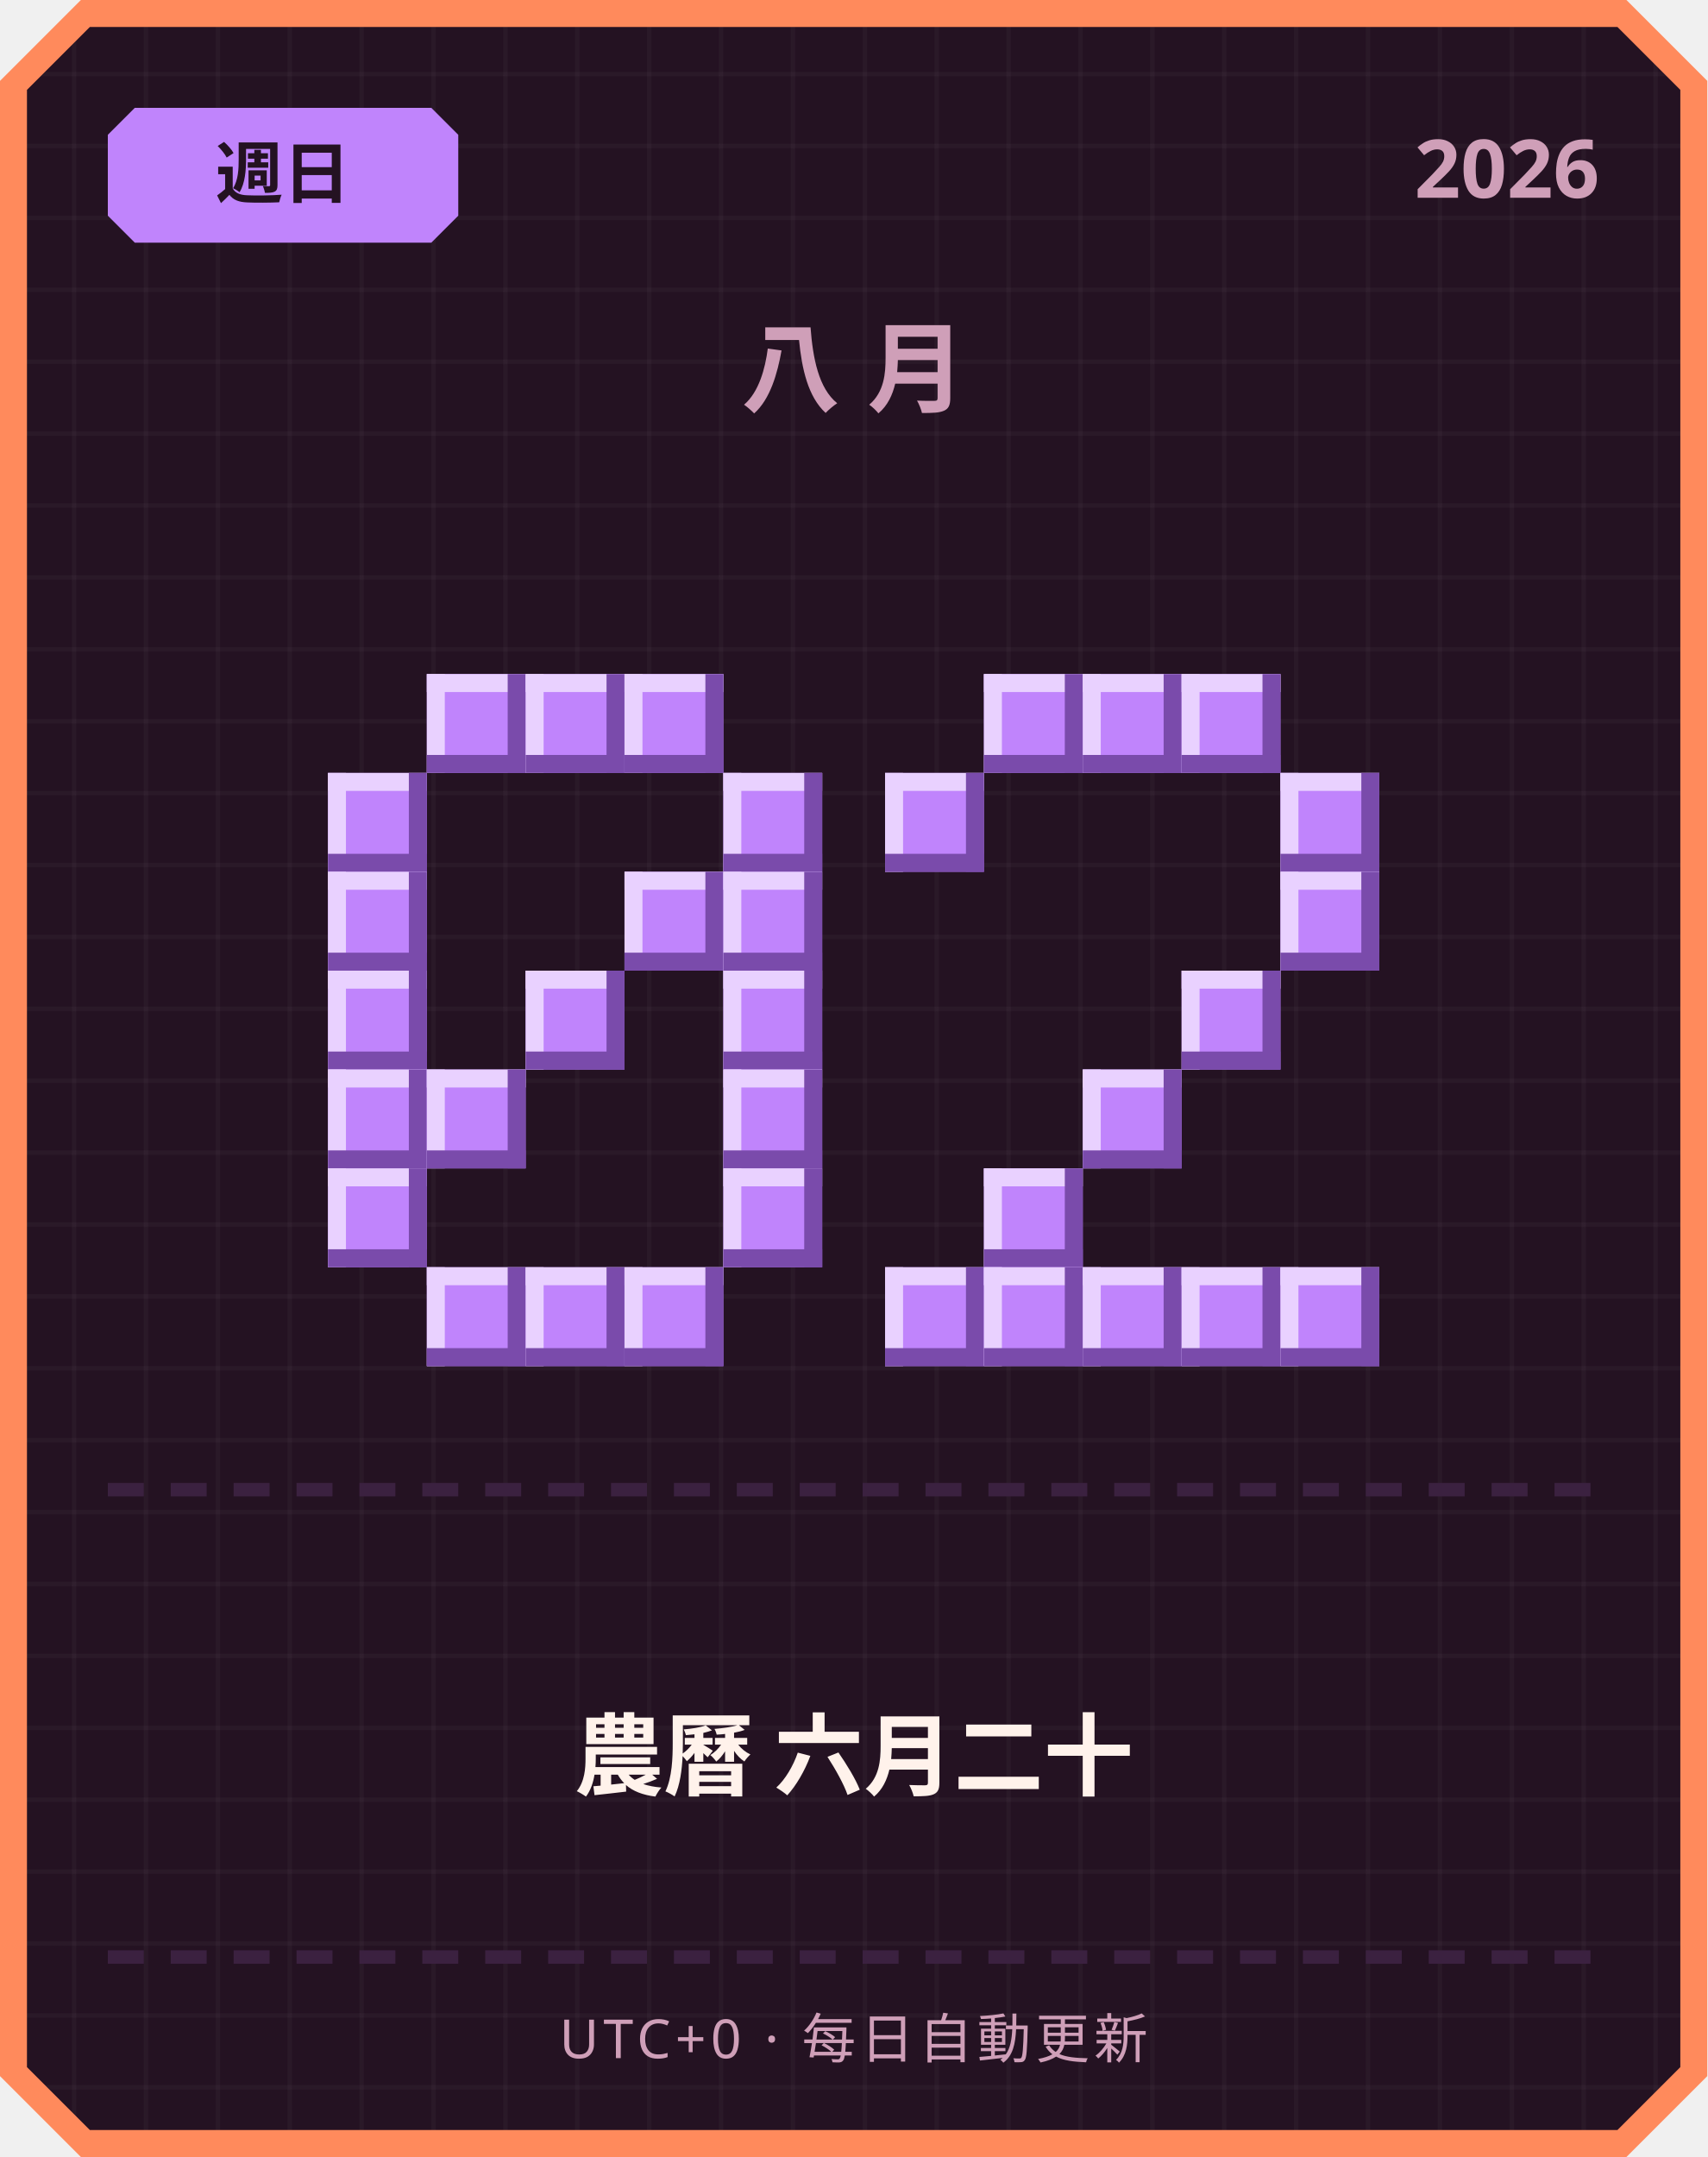
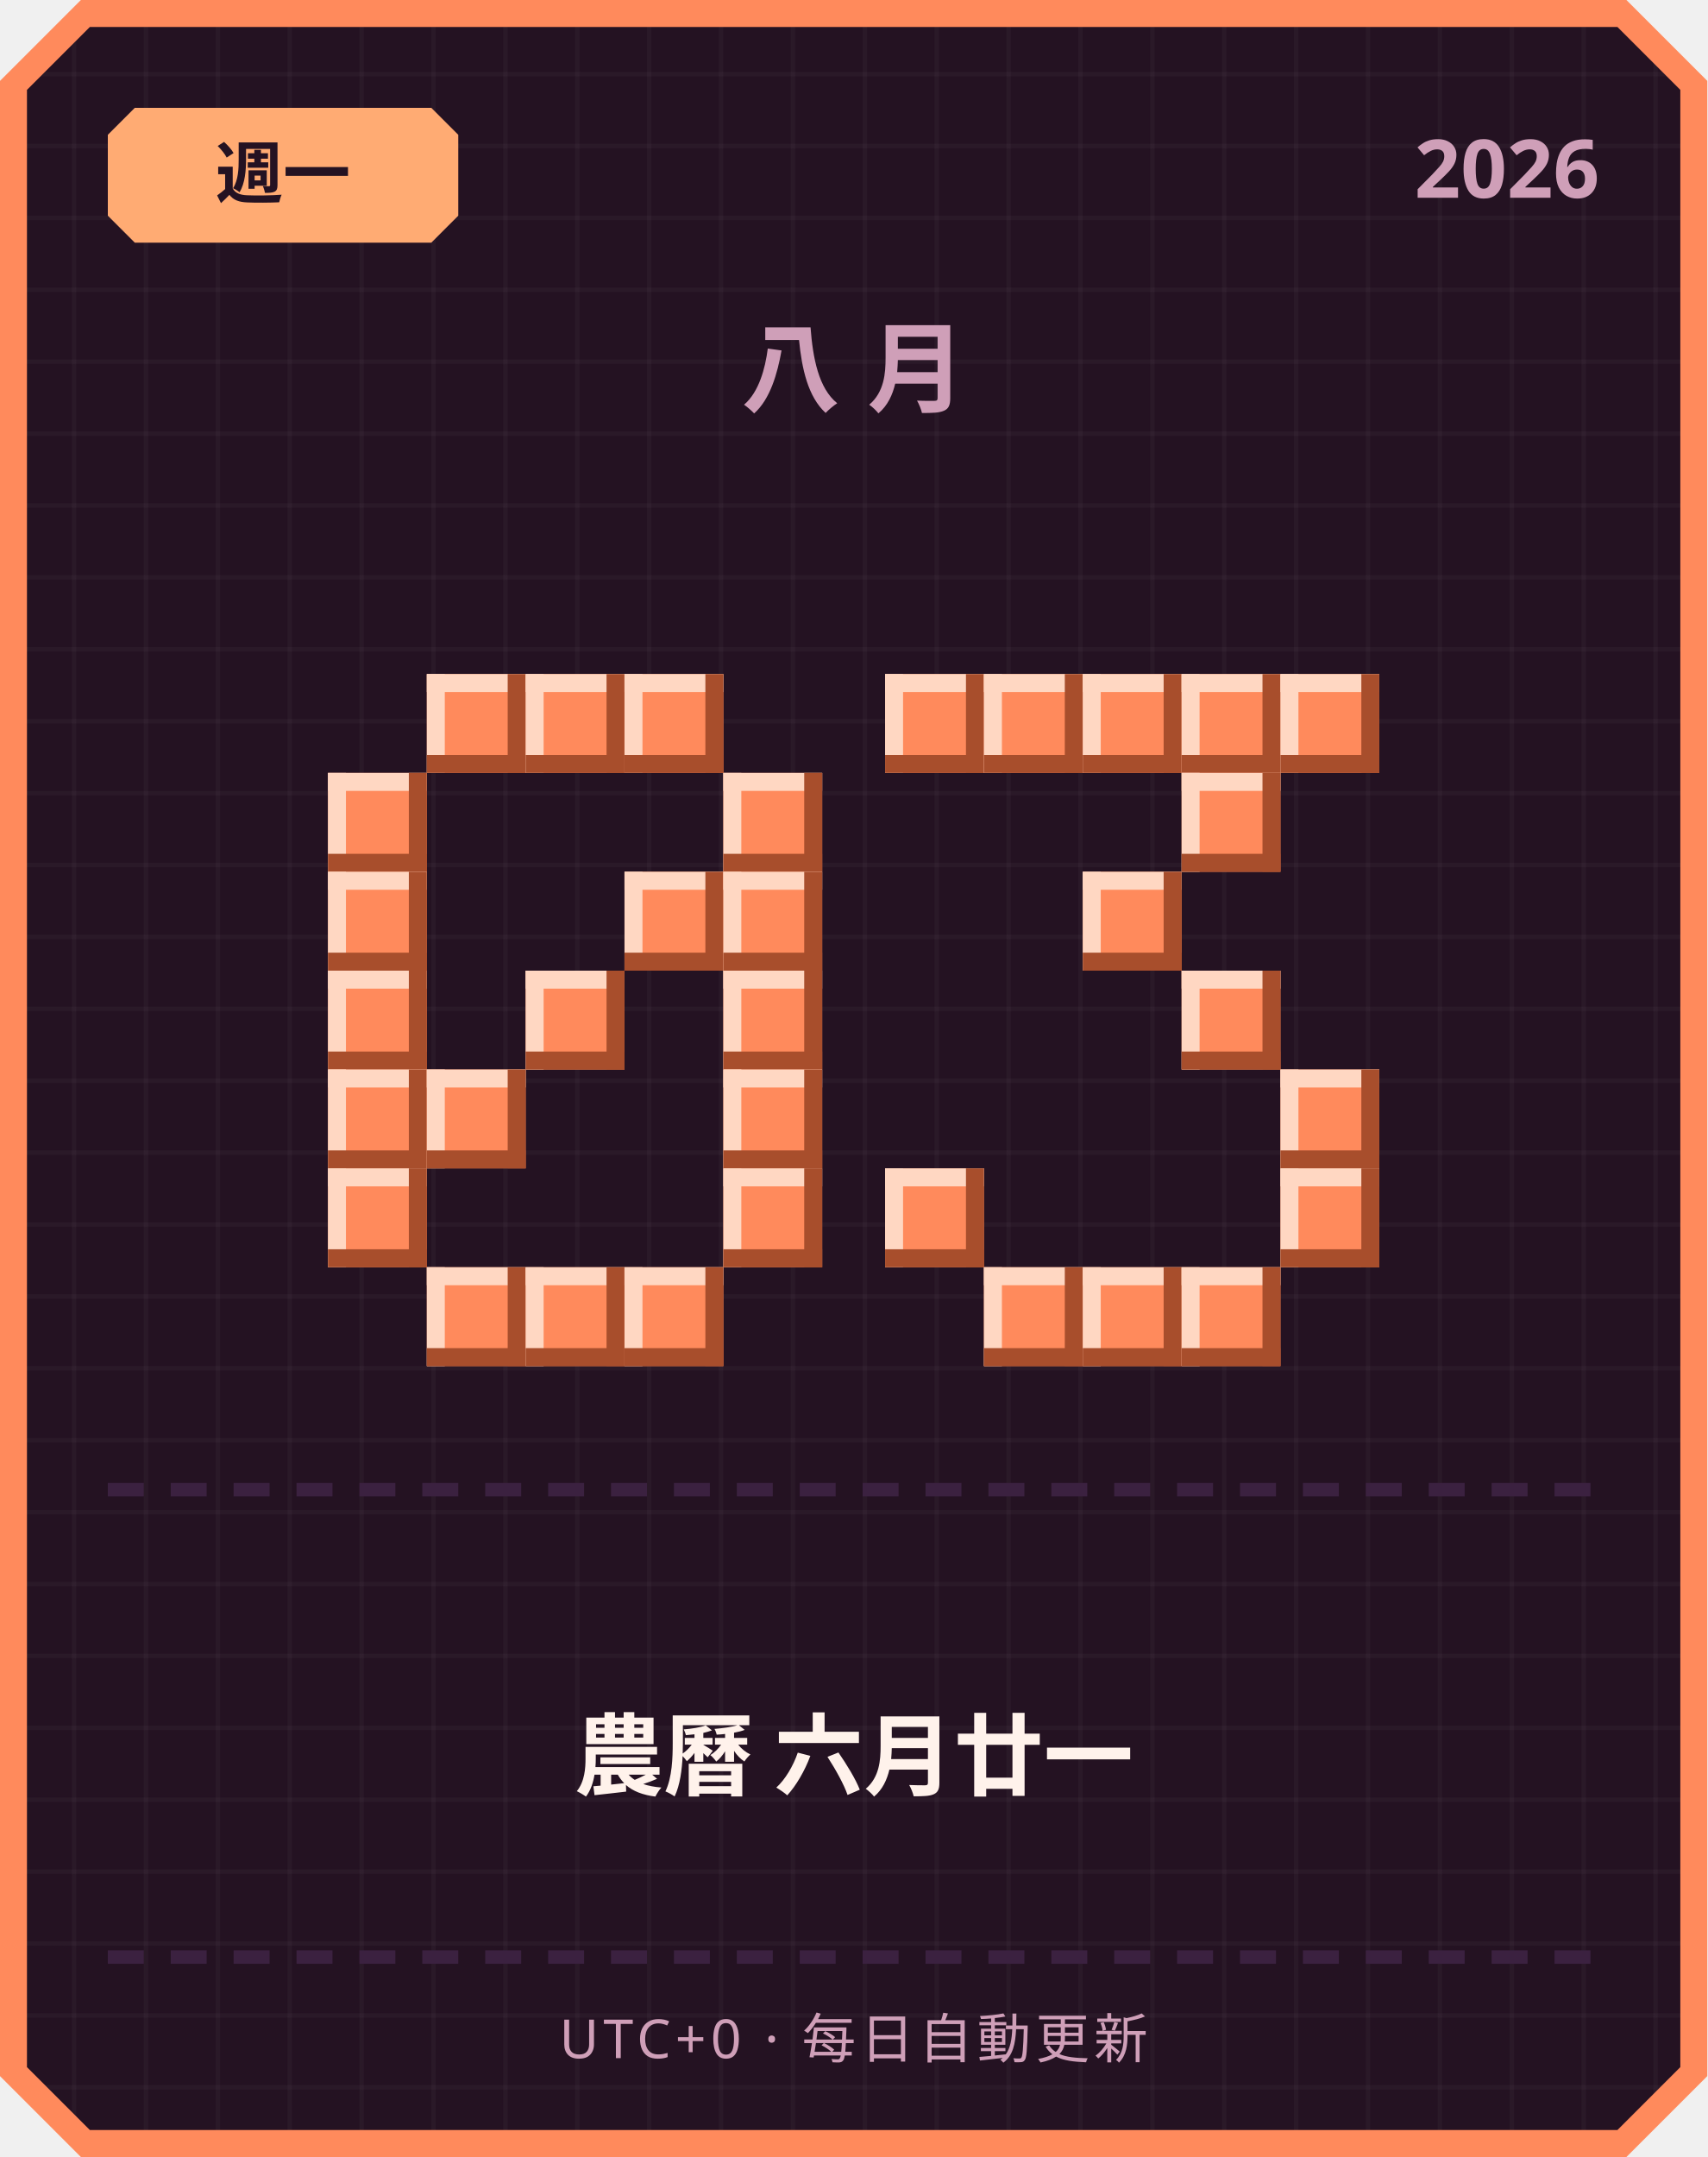
<svg xmlns="http://www.w3.org/2000/svg" width="380" height="480" viewBox="0 0 380 480">
  <defs>
    <pattern id="grid" width="16" height="16" patternUnits="userSpaceOnUse">
      <rect width="16" height="16" fill="#241222" />
      <rect width="1" height="16" fill="#ffffff" opacity="0.03" />
      <rect width="16" height="1" fill="#ffffff" opacity="0.03" />
    </pattern>
  </defs>
  <path d="M 18,0 L 362,0 L 380,18 L 380,462 L 362,480 L 18,480 L 0,462 L 0,18 Z" fill="#ff8a5c" />
  <path d="M 20,6 L 360,6 L 374,20 L 374,460 L 360,474 L 20,474 L 6,460 L 6,20 Z" fill="url(#grid)" />
-   <path d="M 30,24 L 96,24 L 102,30 L 102,48 L 96,54 L 30,54 L 24,48 L 24,30 Z" fill="#c084fc" />
-   <text x="63" y="44" text-anchor="middle" font-family="'Segoe UI', sans-serif" font-size="15" font-weight="700" fill="#241222">週日</text>
+   <path d="M 30,24 L 96,24 L 102,30 L 102,48 L 96,54 L 30,54 L 24,48 L 24,30 Z" fill="#ffab73" />
+   <text x="63" y="44" text-anchor="middle" font-family="'Segoe UI', sans-serif" font-size="15" font-weight="700" fill="#241222">週一</text>
  <text x="356" y="44" text-anchor="end" font-family="'Segoe UI', sans-serif" font-size="18" font-weight="700" fill="#cf9fb8">2026</text>
  <text x="190" y="90" text-anchor="middle" font-family="'Segoe UI', sans-serif" font-size="22" font-weight="700" letter-spacing="6" fill="#cf9fb8">八月</text>
-   <rect x="95" y="150" width="22" height="22" fill="#c084fc" />
-   <rect x="95" y="150" width="22" height="4" fill="#e9d1ff" />
-   <rect x="95" y="150" width="4" height="22" fill="#e9d1ff" />
-   <rect x="95" y="168" width="22" height="4" fill="#7a4bab" />
-   <rect x="113" y="150" width="4" height="22" fill="#7a4bab" />
-   <rect x="117" y="150" width="22" height="22" fill="#c084fc" />
-   <rect x="117" y="150" width="22" height="4" fill="#e9d1ff" />
-   <rect x="117" y="150" width="4" height="22" fill="#e9d1ff" />
-   <rect x="117" y="168" width="22" height="4" fill="#7a4bab" />
-   <rect x="135" y="150" width="4" height="22" fill="#7a4bab" />
-   <rect x="139" y="150" width="22" height="22" fill="#c084fc" />
-   <rect x="139" y="150" width="22" height="4" fill="#e9d1ff" />
-   <rect x="139" y="150" width="4" height="22" fill="#e9d1ff" />
-   <rect x="139" y="168" width="22" height="4" fill="#7a4bab" />
-   <rect x="157" y="150" width="4" height="22" fill="#7a4bab" />
-   <rect x="73" y="172" width="22" height="22" fill="#c084fc" />
-   <rect x="73" y="172" width="22" height="4" fill="#e9d1ff" />
-   <rect x="73" y="172" width="4" height="22" fill="#e9d1ff" />
-   <rect x="73" y="190" width="22" height="4" fill="#7a4bab" />
-   <rect x="91" y="172" width="4" height="22" fill="#7a4bab" />
-   <rect x="161" y="172" width="22" height="22" fill="#c084fc" />
-   <rect x="161" y="172" width="22" height="4" fill="#e9d1ff" />
-   <rect x="161" y="172" width="4" height="22" fill="#e9d1ff" />
-   <rect x="161" y="190" width="22" height="4" fill="#7a4bab" />
-   <rect x="179" y="172" width="4" height="22" fill="#7a4bab" />
-   <rect x="73" y="194" width="22" height="22" fill="#c084fc" />
-   <rect x="73" y="194" width="22" height="4" fill="#e9d1ff" />
-   <rect x="73" y="194" width="4" height="22" fill="#e9d1ff" />
-   <rect x="73" y="212" width="22" height="4" fill="#7a4bab" />
-   <rect x="91" y="194" width="4" height="22" fill="#7a4bab" />
-   <rect x="139" y="194" width="22" height="22" fill="#c084fc" />
-   <rect x="139" y="194" width="22" height="4" fill="#e9d1ff" />
-   <rect x="139" y="194" width="4" height="22" fill="#e9d1ff" />
-   <rect x="139" y="212" width="22" height="4" fill="#7a4bab" />
-   <rect x="157" y="194" width="4" height="22" fill="#7a4bab" />
-   <rect x="161" y="194" width="22" height="22" fill="#c084fc" />
-   <rect x="161" y="194" width="22" height="4" fill="#e9d1ff" />
-   <rect x="161" y="194" width="4" height="22" fill="#e9d1ff" />
-   <rect x="161" y="212" width="22" height="4" fill="#7a4bab" />
-   <rect x="179" y="194" width="4" height="22" fill="#7a4bab" />
-   <rect x="73" y="216" width="22" height="22" fill="#c084fc" />
-   <rect x="73" y="216" width="22" height="4" fill="#e9d1ff" />
-   <rect x="73" y="216" width="4" height="22" fill="#e9d1ff" />
-   <rect x="73" y="234" width="22" height="4" fill="#7a4bab" />
-   <rect x="91" y="216" width="4" height="22" fill="#7a4bab" />
-   <rect x="117" y="216" width="22" height="22" fill="#c084fc" />
-   <rect x="117" y="216" width="22" height="4" fill="#e9d1ff" />
-   <rect x="117" y="216" width="4" height="22" fill="#e9d1ff" />
-   <rect x="117" y="234" width="22" height="4" fill="#7a4bab" />
-   <rect x="135" y="216" width="4" height="22" fill="#7a4bab" />
-   <rect x="161" y="216" width="22" height="22" fill="#c084fc" />
-   <rect x="161" y="216" width="22" height="4" fill="#e9d1ff" />
-   <rect x="161" y="216" width="4" height="22" fill="#e9d1ff" />
-   <rect x="161" y="234" width="22" height="4" fill="#7a4bab" />
-   <rect x="179" y="216" width="4" height="22" fill="#7a4bab" />
-   <rect x="73" y="238" width="22" height="22" fill="#c084fc" />
-   <rect x="73" y="238" width="22" height="4" fill="#e9d1ff" />
-   <rect x="73" y="238" width="4" height="22" fill="#e9d1ff" />
-   <rect x="73" y="256" width="22" height="4" fill="#7a4bab" />
-   <rect x="91" y="238" width="4" height="22" fill="#7a4bab" />
-   <rect x="95" y="238" width="22" height="22" fill="#c084fc" />
-   <rect x="95" y="238" width="22" height="4" fill="#e9d1ff" />
-   <rect x="95" y="238" width="4" height="22" fill="#e9d1ff" />
-   <rect x="95" y="256" width="22" height="4" fill="#7a4bab" />
-   <rect x="113" y="238" width="4" height="22" fill="#7a4bab" />
-   <rect x="161" y="238" width="22" height="22" fill="#c084fc" />
-   <rect x="161" y="238" width="22" height="4" fill="#e9d1ff" />
-   <rect x="161" y="238" width="4" height="22" fill="#e9d1ff" />
-   <rect x="161" y="256" width="22" height="4" fill="#7a4bab" />
-   <rect x="179" y="238" width="4" height="22" fill="#7a4bab" />
-   <rect x="73" y="260" width="22" height="22" fill="#c084fc" />
-   <rect x="73" y="260" width="22" height="4" fill="#e9d1ff" />
-   <rect x="73" y="260" width="4" height="22" fill="#e9d1ff" />
-   <rect x="73" y="278" width="22" height="4" fill="#7a4bab" />
-   <rect x="91" y="260" width="4" height="22" fill="#7a4bab" />
-   <rect x="161" y="260" width="22" height="22" fill="#c084fc" />
-   <rect x="161" y="260" width="22" height="4" fill="#e9d1ff" />
-   <rect x="161" y="260" width="4" height="22" fill="#e9d1ff" />
-   <rect x="161" y="278" width="22" height="4" fill="#7a4bab" />
-   <rect x="179" y="260" width="4" height="22" fill="#7a4bab" />
-   <rect x="95" y="282" width="22" height="22" fill="#c084fc" />
-   <rect x="95" y="282" width="22" height="4" fill="#e9d1ff" />
-   <rect x="95" y="282" width="4" height="22" fill="#e9d1ff" />
-   <rect x="95" y="300" width="22" height="4" fill="#7a4bab" />
-   <rect x="113" y="282" width="4" height="22" fill="#7a4bab" />
-   <rect x="117" y="282" width="22" height="22" fill="#c084fc" />
-   <rect x="117" y="282" width="22" height="4" fill="#e9d1ff" />
-   <rect x="117" y="282" width="4" height="22" fill="#e9d1ff" />
-   <rect x="117" y="300" width="22" height="4" fill="#7a4bab" />
-   <rect x="135" y="282" width="4" height="22" fill="#7a4bab" />
-   <rect x="139" y="282" width="22" height="22" fill="#c084fc" />
-   <rect x="139" y="282" width="22" height="4" fill="#e9d1ff" />
-   <rect x="139" y="282" width="4" height="22" fill="#e9d1ff" />
-   <rect x="139" y="300" width="22" height="4" fill="#7a4bab" />
-   <rect x="157" y="282" width="4" height="22" fill="#7a4bab" />
-   <rect x="219" y="150" width="22" height="22" fill="#c084fc" />
-   <rect x="219" y="150" width="22" height="4" fill="#e9d1ff" />
-   <rect x="219" y="150" width="4" height="22" fill="#e9d1ff" />
-   <rect x="219" y="168" width="22" height="4" fill="#7a4bab" />
-   <rect x="237" y="150" width="4" height="22" fill="#7a4bab" />
-   <rect x="241" y="150" width="22" height="22" fill="#c084fc" />
-   <rect x="241" y="150" width="22" height="4" fill="#e9d1ff" />
-   <rect x="241" y="150" width="4" height="22" fill="#e9d1ff" />
-   <rect x="241" y="168" width="22" height="4" fill="#7a4bab" />
-   <rect x="259" y="150" width="4" height="22" fill="#7a4bab" />
-   <rect x="263" y="150" width="22" height="22" fill="#c084fc" />
-   <rect x="263" y="150" width="22" height="4" fill="#e9d1ff" />
-   <rect x="263" y="150" width="4" height="22" fill="#e9d1ff" />
-   <rect x="263" y="168" width="22" height="4" fill="#7a4bab" />
-   <rect x="281" y="150" width="4" height="22" fill="#7a4bab" />
-   <rect x="197" y="172" width="22" height="22" fill="#c084fc" />
-   <rect x="197" y="172" width="22" height="4" fill="#e9d1ff" />
-   <rect x="197" y="172" width="4" height="22" fill="#e9d1ff" />
-   <rect x="197" y="190" width="22" height="4" fill="#7a4bab" />
-   <rect x="215" y="172" width="4" height="22" fill="#7a4bab" />
-   <rect x="285" y="172" width="22" height="22" fill="#c084fc" />
-   <rect x="285" y="172" width="22" height="4" fill="#e9d1ff" />
-   <rect x="285" y="172" width="4" height="22" fill="#e9d1ff" />
-   <rect x="285" y="190" width="22" height="4" fill="#7a4bab" />
-   <rect x="303" y="172" width="4" height="22" fill="#7a4bab" />
-   <rect x="285" y="194" width="22" height="22" fill="#c084fc" />
-   <rect x="285" y="194" width="22" height="4" fill="#e9d1ff" />
-   <rect x="285" y="194" width="4" height="22" fill="#e9d1ff" />
-   <rect x="285" y="212" width="22" height="4" fill="#7a4bab" />
-   <rect x="303" y="194" width="4" height="22" fill="#7a4bab" />
-   <rect x="263" y="216" width="22" height="22" fill="#c084fc" />
-   <rect x="263" y="216" width="22" height="4" fill="#e9d1ff" />
-   <rect x="263" y="216" width="4" height="22" fill="#e9d1ff" />
-   <rect x="263" y="234" width="22" height="4" fill="#7a4bab" />
-   <rect x="281" y="216" width="4" height="22" fill="#7a4bab" />
-   <rect x="241" y="238" width="22" height="22" fill="#c084fc" />
-   <rect x="241" y="238" width="22" height="4" fill="#e9d1ff" />
-   <rect x="241" y="238" width="4" height="22" fill="#e9d1ff" />
-   <rect x="241" y="256" width="22" height="4" fill="#7a4bab" />
-   <rect x="259" y="238" width="4" height="22" fill="#7a4bab" />
-   <rect x="219" y="260" width="22" height="22" fill="#c084fc" />
-   <rect x="219" y="260" width="22" height="4" fill="#e9d1ff" />
-   <rect x="219" y="260" width="4" height="22" fill="#e9d1ff" />
-   <rect x="219" y="278" width="22" height="4" fill="#7a4bab" />
-   <rect x="237" y="260" width="4" height="22" fill="#7a4bab" />
-   <rect x="197" y="282" width="22" height="22" fill="#c084fc" />
-   <rect x="197" y="282" width="22" height="4" fill="#e9d1ff" />
-   <rect x="197" y="282" width="4" height="22" fill="#e9d1ff" />
-   <rect x="197" y="300" width="22" height="4" fill="#7a4bab" />
-   <rect x="215" y="282" width="4" height="22" fill="#7a4bab" />
-   <rect x="219" y="282" width="22" height="22" fill="#c084fc" />
-   <rect x="219" y="282" width="22" height="4" fill="#e9d1ff" />
-   <rect x="219" y="282" width="4" height="22" fill="#e9d1ff" />
-   <rect x="219" y="300" width="22" height="4" fill="#7a4bab" />
-   <rect x="237" y="282" width="4" height="22" fill="#7a4bab" />
-   <rect x="241" y="282" width="22" height="22" fill="#c084fc" />
-   <rect x="241" y="282" width="22" height="4" fill="#e9d1ff" />
-   <rect x="241" y="282" width="4" height="22" fill="#e9d1ff" />
-   <rect x="241" y="300" width="22" height="4" fill="#7a4bab" />
-   <rect x="259" y="282" width="4" height="22" fill="#7a4bab" />
-   <rect x="263" y="282" width="22" height="22" fill="#c084fc" />
-   <rect x="263" y="282" width="22" height="4" fill="#e9d1ff" />
-   <rect x="263" y="282" width="4" height="22" fill="#e9d1ff" />
-   <rect x="263" y="300" width="22" height="4" fill="#7a4bab" />
-   <rect x="281" y="282" width="4" height="22" fill="#7a4bab" />
-   <rect x="285" y="282" width="22" height="22" fill="#c084fc" />
-   <rect x="285" y="282" width="22" height="4" fill="#e9d1ff" />
-   <rect x="285" y="282" width="4" height="22" fill="#e9d1ff" />
-   <rect x="285" y="300" width="22" height="4" fill="#7a4bab" />
-   <rect x="303" y="282" width="4" height="22" fill="#7a4bab" />
+   <rect x="95" y="150" width="22" height="22" fill="#ff8a5c" />
+   <rect x="95" y="150" width="22" height="4" fill="#ffd7c2" />
+   <rect x="95" y="150" width="4" height="22" fill="#ffd7c2" />
+   <rect x="95" y="168" width="22" height="4" fill="#a84e2c" />
+   <rect x="113" y="150" width="4" height="22" fill="#a84e2c" />
+   <rect x="117" y="150" width="22" height="22" fill="#ff8a5c" />
+   <rect x="117" y="150" width="22" height="4" fill="#ffd7c2" />
+   <rect x="117" y="150" width="4" height="22" fill="#ffd7c2" />
+   <rect x="117" y="168" width="22" height="4" fill="#a84e2c" />
+   <rect x="135" y="150" width="4" height="22" fill="#a84e2c" />
+   <rect x="139" y="150" width="22" height="22" fill="#ff8a5c" />
+   <rect x="139" y="150" width="22" height="4" fill="#ffd7c2" />
+   <rect x="139" y="150" width="4" height="22" fill="#ffd7c2" />
+   <rect x="139" y="168" width="22" height="4" fill="#a84e2c" />
+   <rect x="157" y="150" width="4" height="22" fill="#a84e2c" />
+   <rect x="73" y="172" width="22" height="22" fill="#ff8a5c" />
+   <rect x="73" y="172" width="22" height="4" fill="#ffd7c2" />
+   <rect x="73" y="172" width="4" height="22" fill="#ffd7c2" />
+   <rect x="73" y="190" width="22" height="4" fill="#a84e2c" />
+   <rect x="91" y="172" width="4" height="22" fill="#a84e2c" />
+   <rect x="161" y="172" width="22" height="22" fill="#ff8a5c" />
+   <rect x="161" y="172" width="22" height="4" fill="#ffd7c2" />
+   <rect x="161" y="172" width="4" height="22" fill="#ffd7c2" />
+   <rect x="161" y="190" width="22" height="4" fill="#a84e2c" />
+   <rect x="179" y="172" width="4" height="22" fill="#a84e2c" />
+   <rect x="73" y="194" width="22" height="22" fill="#ff8a5c" />
+   <rect x="73" y="194" width="22" height="4" fill="#ffd7c2" />
+   <rect x="73" y="194" width="4" height="22" fill="#ffd7c2" />
+   <rect x="73" y="212" width="22" height="4" fill="#a84e2c" />
+   <rect x="91" y="194" width="4" height="22" fill="#a84e2c" />
+   <rect x="139" y="194" width="22" height="22" fill="#ff8a5c" />
+   <rect x="139" y="194" width="22" height="4" fill="#ffd7c2" />
+   <rect x="139" y="194" width="4" height="22" fill="#ffd7c2" />
+   <rect x="139" y="212" width="22" height="4" fill="#a84e2c" />
+   <rect x="157" y="194" width="4" height="22" fill="#a84e2c" />
+   <rect x="161" y="194" width="22" height="22" fill="#ff8a5c" />
+   <rect x="161" y="194" width="22" height="4" fill="#ffd7c2" />
+   <rect x="161" y="194" width="4" height="22" fill="#ffd7c2" />
+   <rect x="161" y="212" width="22" height="4" fill="#a84e2c" />
+   <rect x="179" y="194" width="4" height="22" fill="#a84e2c" />
+   <rect x="73" y="216" width="22" height="22" fill="#ff8a5c" />
+   <rect x="73" y="216" width="22" height="4" fill="#ffd7c2" />
+   <rect x="73" y="216" width="4" height="22" fill="#ffd7c2" />
+   <rect x="73" y="234" width="22" height="4" fill="#a84e2c" />
+   <rect x="91" y="216" width="4" height="22" fill="#a84e2c" />
+   <rect x="117" y="216" width="22" height="22" fill="#ff8a5c" />
+   <rect x="117" y="216" width="22" height="4" fill="#ffd7c2" />
+   <rect x="117" y="216" width="4" height="22" fill="#ffd7c2" />
+   <rect x="117" y="234" width="22" height="4" fill="#a84e2c" />
+   <rect x="135" y="216" width="4" height="22" fill="#a84e2c" />
+   <rect x="161" y="216" width="22" height="22" fill="#ff8a5c" />
+   <rect x="161" y="216" width="22" height="4" fill="#ffd7c2" />
+   <rect x="161" y="216" width="4" height="22" fill="#ffd7c2" />
+   <rect x="161" y="234" width="22" height="4" fill="#a84e2c" />
+   <rect x="179" y="216" width="4" height="22" fill="#a84e2c" />
+   <rect x="73" y="238" width="22" height="22" fill="#ff8a5c" />
+   <rect x="73" y="238" width="22" height="4" fill="#ffd7c2" />
+   <rect x="73" y="238" width="4" height="22" fill="#ffd7c2" />
+   <rect x="73" y="256" width="22" height="4" fill="#a84e2c" />
+   <rect x="91" y="238" width="4" height="22" fill="#a84e2c" />
+   <rect x="95" y="238" width="22" height="22" fill="#ff8a5c" />
+   <rect x="95" y="238" width="22" height="4" fill="#ffd7c2" />
+   <rect x="95" y="238" width="4" height="22" fill="#ffd7c2" />
+   <rect x="95" y="256" width="22" height="4" fill="#a84e2c" />
+   <rect x="113" y="238" width="4" height="22" fill="#a84e2c" />
+   <rect x="161" y="238" width="22" height="22" fill="#ff8a5c" />
+   <rect x="161" y="238" width="22" height="4" fill="#ffd7c2" />
+   <rect x="161" y="238" width="4" height="22" fill="#ffd7c2" />
+   <rect x="161" y="256" width="22" height="4" fill="#a84e2c" />
+   <rect x="179" y="238" width="4" height="22" fill="#a84e2c" />
+   <rect x="73" y="260" width="22" height="22" fill="#ff8a5c" />
+   <rect x="73" y="260" width="22" height="4" fill="#ffd7c2" />
+   <rect x="73" y="260" width="4" height="22" fill="#ffd7c2" />
+   <rect x="73" y="278" width="22" height="4" fill="#a84e2c" />
+   <rect x="91" y="260" width="4" height="22" fill="#a84e2c" />
+   <rect x="161" y="260" width="22" height="22" fill="#ff8a5c" />
+   <rect x="161" y="260" width="22" height="4" fill="#ffd7c2" />
+   <rect x="161" y="260" width="4" height="22" fill="#ffd7c2" />
+   <rect x="161" y="278" width="22" height="4" fill="#a84e2c" />
+   <rect x="179" y="260" width="4" height="22" fill="#a84e2c" />
+   <rect x="95" y="282" width="22" height="22" fill="#ff8a5c" />
+   <rect x="95" y="282" width="22" height="4" fill="#ffd7c2" />
+   <rect x="95" y="282" width="4" height="22" fill="#ffd7c2" />
+   <rect x="95" y="300" width="22" height="4" fill="#a84e2c" />
+   <rect x="113" y="282" width="4" height="22" fill="#a84e2c" />
+   <rect x="117" y="282" width="22" height="22" fill="#ff8a5c" />
+   <rect x="117" y="282" width="22" height="4" fill="#ffd7c2" />
+   <rect x="117" y="282" width="4" height="22" fill="#ffd7c2" />
+   <rect x="117" y="300" width="22" height="4" fill="#a84e2c" />
+   <rect x="135" y="282" width="4" height="22" fill="#a84e2c" />
+   <rect x="139" y="282" width="22" height="22" fill="#ff8a5c" />
+   <rect x="139" y="282" width="22" height="4" fill="#ffd7c2" />
+   <rect x="139" y="282" width="4" height="22" fill="#ffd7c2" />
+   <rect x="139" y="300" width="22" height="4" fill="#a84e2c" />
+   <rect x="157" y="282" width="4" height="22" fill="#a84e2c" />
+   <rect x="197" y="150" width="22" height="22" fill="#ff8a5c" />
+   <rect x="197" y="150" width="22" height="4" fill="#ffd7c2" />
+   <rect x="197" y="150" width="4" height="22" fill="#ffd7c2" />
+   <rect x="197" y="168" width="22" height="4" fill="#a84e2c" />
+   <rect x="215" y="150" width="4" height="22" fill="#a84e2c" />
+   <rect x="219" y="150" width="22" height="22" fill="#ff8a5c" />
+   <rect x="219" y="150" width="22" height="4" fill="#ffd7c2" />
+   <rect x="219" y="150" width="4" height="22" fill="#ffd7c2" />
+   <rect x="219" y="168" width="22" height="4" fill="#a84e2c" />
+   <rect x="237" y="150" width="4" height="22" fill="#a84e2c" />
+   <rect x="241" y="150" width="22" height="22" fill="#ff8a5c" />
+   <rect x="241" y="150" width="22" height="4" fill="#ffd7c2" />
+   <rect x="241" y="150" width="4" height="22" fill="#ffd7c2" />
+   <rect x="241" y="168" width="22" height="4" fill="#a84e2c" />
+   <rect x="259" y="150" width="4" height="22" fill="#a84e2c" />
+   <rect x="263" y="150" width="22" height="22" fill="#ff8a5c" />
+   <rect x="263" y="150" width="22" height="4" fill="#ffd7c2" />
+   <rect x="263" y="150" width="4" height="22" fill="#ffd7c2" />
+   <rect x="263" y="168" width="22" height="4" fill="#a84e2c" />
+   <rect x="281" y="150" width="4" height="22" fill="#a84e2c" />
+   <rect x="285" y="150" width="22" height="22" fill="#ff8a5c" />
+   <rect x="285" y="150" width="22" height="4" fill="#ffd7c2" />
+   <rect x="285" y="150" width="4" height="22" fill="#ffd7c2" />
+   <rect x="285" y="168" width="22" height="4" fill="#a84e2c" />
+   <rect x="303" y="150" width="4" height="22" fill="#a84e2c" />
+   <rect x="263" y="172" width="22" height="22" fill="#ff8a5c" />
+   <rect x="263" y="172" width="22" height="4" fill="#ffd7c2" />
+   <rect x="263" y="172" width="4" height="22" fill="#ffd7c2" />
+   <rect x="263" y="190" width="22" height="4" fill="#a84e2c" />
+   <rect x="281" y="172" width="4" height="22" fill="#a84e2c" />
+   <rect x="241" y="194" width="22" height="22" fill="#ff8a5c" />
+   <rect x="241" y="194" width="22" height="4" fill="#ffd7c2" />
+   <rect x="241" y="194" width="4" height="22" fill="#ffd7c2" />
+   <rect x="241" y="212" width="22" height="4" fill="#a84e2c" />
+   <rect x="259" y="194" width="4" height="22" fill="#a84e2c" />
+   <rect x="263" y="216" width="22" height="22" fill="#ff8a5c" />
+   <rect x="263" y="216" width="22" height="4" fill="#ffd7c2" />
+   <rect x="263" y="216" width="4" height="22" fill="#ffd7c2" />
+   <rect x="263" y="234" width="22" height="4" fill="#a84e2c" />
+   <rect x="281" y="216" width="4" height="22" fill="#a84e2c" />
+   <rect x="285" y="238" width="22" height="22" fill="#ff8a5c" />
+   <rect x="285" y="238" width="22" height="4" fill="#ffd7c2" />
+   <rect x="285" y="238" width="4" height="22" fill="#ffd7c2" />
+   <rect x="285" y="256" width="22" height="4" fill="#a84e2c" />
+   <rect x="303" y="238" width="4" height="22" fill="#a84e2c" />
+   <rect x="197" y="260" width="22" height="22" fill="#ff8a5c" />
+   <rect x="197" y="260" width="22" height="4" fill="#ffd7c2" />
+   <rect x="197" y="260" width="4" height="22" fill="#ffd7c2" />
+   <rect x="197" y="278" width="22" height="4" fill="#a84e2c" />
+   <rect x="215" y="260" width="4" height="22" fill="#a84e2c" />
+   <rect x="285" y="260" width="22" height="22" fill="#ff8a5c" />
+   <rect x="285" y="260" width="22" height="4" fill="#ffd7c2" />
+   <rect x="285" y="260" width="4" height="22" fill="#ffd7c2" />
+   <rect x="285" y="278" width="22" height="4" fill="#a84e2c" />
+   <rect x="303" y="260" width="4" height="22" fill="#a84e2c" />
+   <rect x="219" y="282" width="22" height="22" fill="#ff8a5c" />
+   <rect x="219" y="282" width="22" height="4" fill="#ffd7c2" />
+   <rect x="219" y="282" width="4" height="22" fill="#ffd7c2" />
+   <rect x="219" y="300" width="22" height="4" fill="#a84e2c" />
+   <rect x="237" y="282" width="4" height="22" fill="#a84e2c" />
+   <rect x="241" y="282" width="22" height="22" fill="#ff8a5c" />
+   <rect x="241" y="282" width="22" height="4" fill="#ffd7c2" />
+   <rect x="241" y="282" width="4" height="22" fill="#ffd7c2" />
+   <rect x="241" y="300" width="22" height="4" fill="#a84e2c" />
+   <rect x="259" y="282" width="4" height="22" fill="#a84e2c" />
+   <rect x="263" y="282" width="22" height="22" fill="#ff8a5c" />
+   <rect x="263" y="282" width="22" height="4" fill="#ffd7c2" />
+   <rect x="263" y="282" width="4" height="22" fill="#ffd7c2" />
+   <rect x="263" y="300" width="22" height="4" fill="#a84e2c" />
+   <rect x="281" y="282" width="4" height="22" fill="#a84e2c" />
  <rect x="24" y="330" width="8" height="3" fill="#3b2140" />
  <rect x="38" y="330" width="8" height="3" fill="#3b2140" />
  <rect x="52" y="330" width="8" height="3" fill="#3b2140" />
  <rect x="66" y="330" width="8" height="3" fill="#3b2140" />
  <rect x="80" y="330" width="8" height="3" fill="#3b2140" />
  <rect x="94" y="330" width="8" height="3" fill="#3b2140" />
  <rect x="108" y="330" width="8" height="3" fill="#3b2140" />
  <rect x="122" y="330" width="8" height="3" fill="#3b2140" />
  <rect x="136" y="330" width="8" height="3" fill="#3b2140" />
  <rect x="150" y="330" width="8" height="3" fill="#3b2140" />
  <rect x="164" y="330" width="8" height="3" fill="#3b2140" />
  <rect x="178" y="330" width="8" height="3" fill="#3b2140" />
  <rect x="192" y="330" width="8" height="3" fill="#3b2140" />
  <rect x="206" y="330" width="8" height="3" fill="#3b2140" />
  <rect x="220" y="330" width="8" height="3" fill="#3b2140" />
  <rect x="234" y="330" width="8" height="3" fill="#3b2140" />
  <rect x="248" y="330" width="8" height="3" fill="#3b2140" />
  <rect x="262" y="330" width="8" height="3" fill="#3b2140" />
  <rect x="276" y="330" width="8" height="3" fill="#3b2140" />
  <rect x="290" y="330" width="8" height="3" fill="#3b2140" />
  <rect x="304" y="330" width="8" height="3" fill="#3b2140" />
  <rect x="318" y="330" width="8" height="3" fill="#3b2140" />
  <rect x="332" y="330" width="8" height="3" fill="#3b2140" />
  <rect x="346" y="330" width="8" height="3" fill="#3b2140" />
-   <text x="190" y="398" text-anchor="middle" font-family="'Segoe UI', 'Microsoft JhengHei', sans-serif" font-size="20" font-weight="700" fill="#fff2eb">農曆 六月二十</text>
+   <text x="190" y="398" text-anchor="middle" font-family="'Segoe UI', 'Microsoft JhengHei', sans-serif" font-size="20" font-weight="700" fill="#fff2eb">農曆 六月廿一</text>
  <rect x="24" y="434" width="8" height="3" fill="#3b2140" />
  <rect x="38" y="434" width="8" height="3" fill="#3b2140" />
  <rect x="52" y="434" width="8" height="3" fill="#3b2140" />
  <rect x="66" y="434" width="8" height="3" fill="#3b2140" />
  <rect x="80" y="434" width="8" height="3" fill="#3b2140" />
  <rect x="94" y="434" width="8" height="3" fill="#3b2140" />
  <rect x="108" y="434" width="8" height="3" fill="#3b2140" />
  <rect x="122" y="434" width="8" height="3" fill="#3b2140" />
  <rect x="136" y="434" width="8" height="3" fill="#3b2140" />
  <rect x="150" y="434" width="8" height="3" fill="#3b2140" />
  <rect x="164" y="434" width="8" height="3" fill="#3b2140" />
  <rect x="178" y="434" width="8" height="3" fill="#3b2140" />
  <rect x="192" y="434" width="8" height="3" fill="#3b2140" />
  <rect x="206" y="434" width="8" height="3" fill="#3b2140" />
  <rect x="220" y="434" width="8" height="3" fill="#3b2140" />
  <rect x="234" y="434" width="8" height="3" fill="#3b2140" />
  <rect x="248" y="434" width="8" height="3" fill="#3b2140" />
  <rect x="262" y="434" width="8" height="3" fill="#3b2140" />
  <rect x="276" y="434" width="8" height="3" fill="#3b2140" />
  <rect x="290" y="434" width="8" height="3" fill="#3b2140" />
  <rect x="304" y="434" width="8" height="3" fill="#3b2140" />
  <rect x="318" y="434" width="8" height="3" fill="#3b2140" />
  <rect x="332" y="434" width="8" height="3" fill="#3b2140" />
  <rect x="346" y="434" width="8" height="3" fill="#3b2140" />
  <text x="190" y="458" text-anchor="middle" font-family="'Segoe UI', sans-serif" font-size="12" letter-spacing="1" fill="#cf9fb8">UTC+0 · 每日自動更新</text>
</svg>
